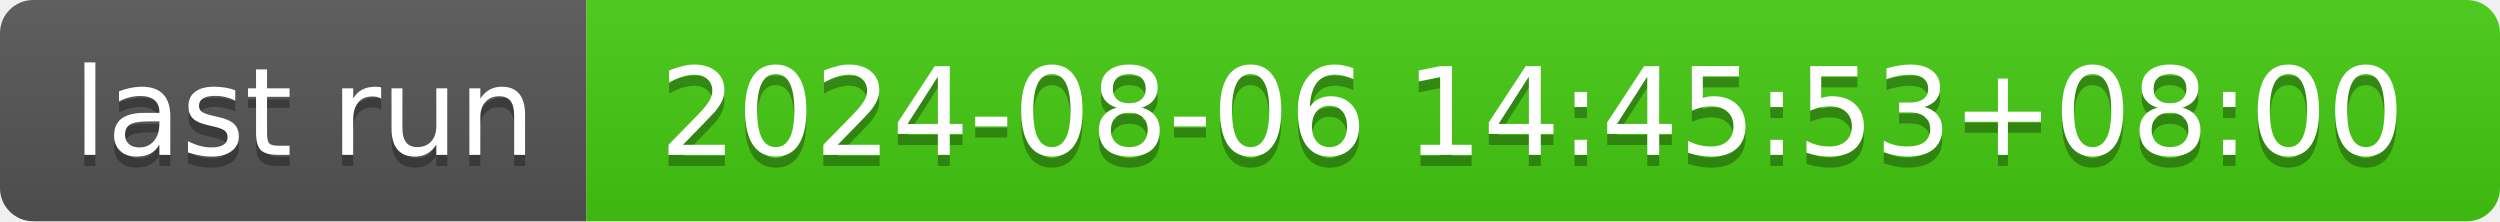
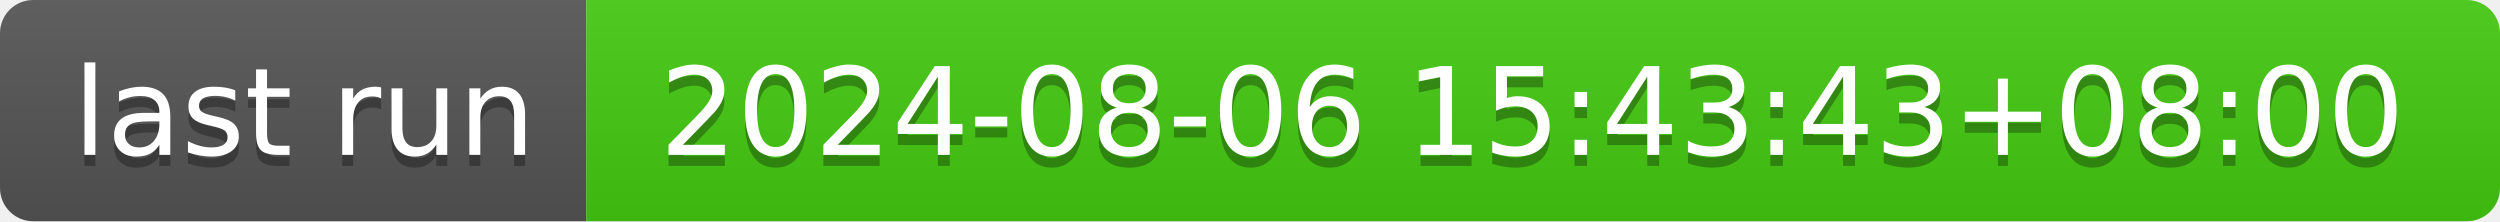
- <svg xmlns="http://www.w3.org/2000/svg" width="226" height="20" role="img" aria-label="last run: 2024-08-06 14:45:53+08:00">
+ <svg xmlns="http://www.w3.org/2000/svg" width="226" height="20" role="img" aria-label="last run: 2024-08-06 15:43:43+08:00">
  <linearGradient id="s" x2="0" y2="100%">
    <stop offset="0" stop-color="#bbb" stop-opacity=".1" />
    <stop offset="1" stop-opacity=".1" />
  </linearGradient>
  <clipPath id="r">
    <rect width="226" height="20" rx="3" fill="#fff" />
  </clipPath>
  <g clip-path="url(#r)">
    <rect width="53" height="20" fill="#555" />
    <rect x="53" width="173" height="20" fill="#4c1" />
    <rect width="226" height="20" fill="url(#s)" />
  </g>
  <g fill="#fff" text-anchor="middle" font-family="Verdana,Geneva,DejaVu Sans,sans-serif" text-rendering="geometricPrecision" font-size="110">
    <text aria-hidden="true" x="275" y="150" fill="#010101" fill-opacity=".3" transform="scale(.1)" textLength="430">last run</text>
    <text x="275" y="140" transform="scale(.1)" fill="#fff" textLength="430">last run</text>
-     <text aria-hidden="true" x="1385" y="150" fill="#010101" fill-opacity=".3" transform="scale(.1)" textLength="1630">2024-08-06 14:45:53+08:00</text>
-     <text x="1385" y="140" transform="scale(.1)" fill="#fff" textLength="1630">2024-08-06 14:45:53+08:00</text>
+     <text aria-hidden="true" x="1385" y="150" fill="#010101" fill-opacity=".3" transform="scale(.1)" textLength="1630">2024-08-06 15:43:43+08:00</text>
+     <text x="1385" y="140" transform="scale(.1)" fill="#fff" textLength="1630">2024-08-06 15:43:43+08:00</text>
  </g>
</svg>
